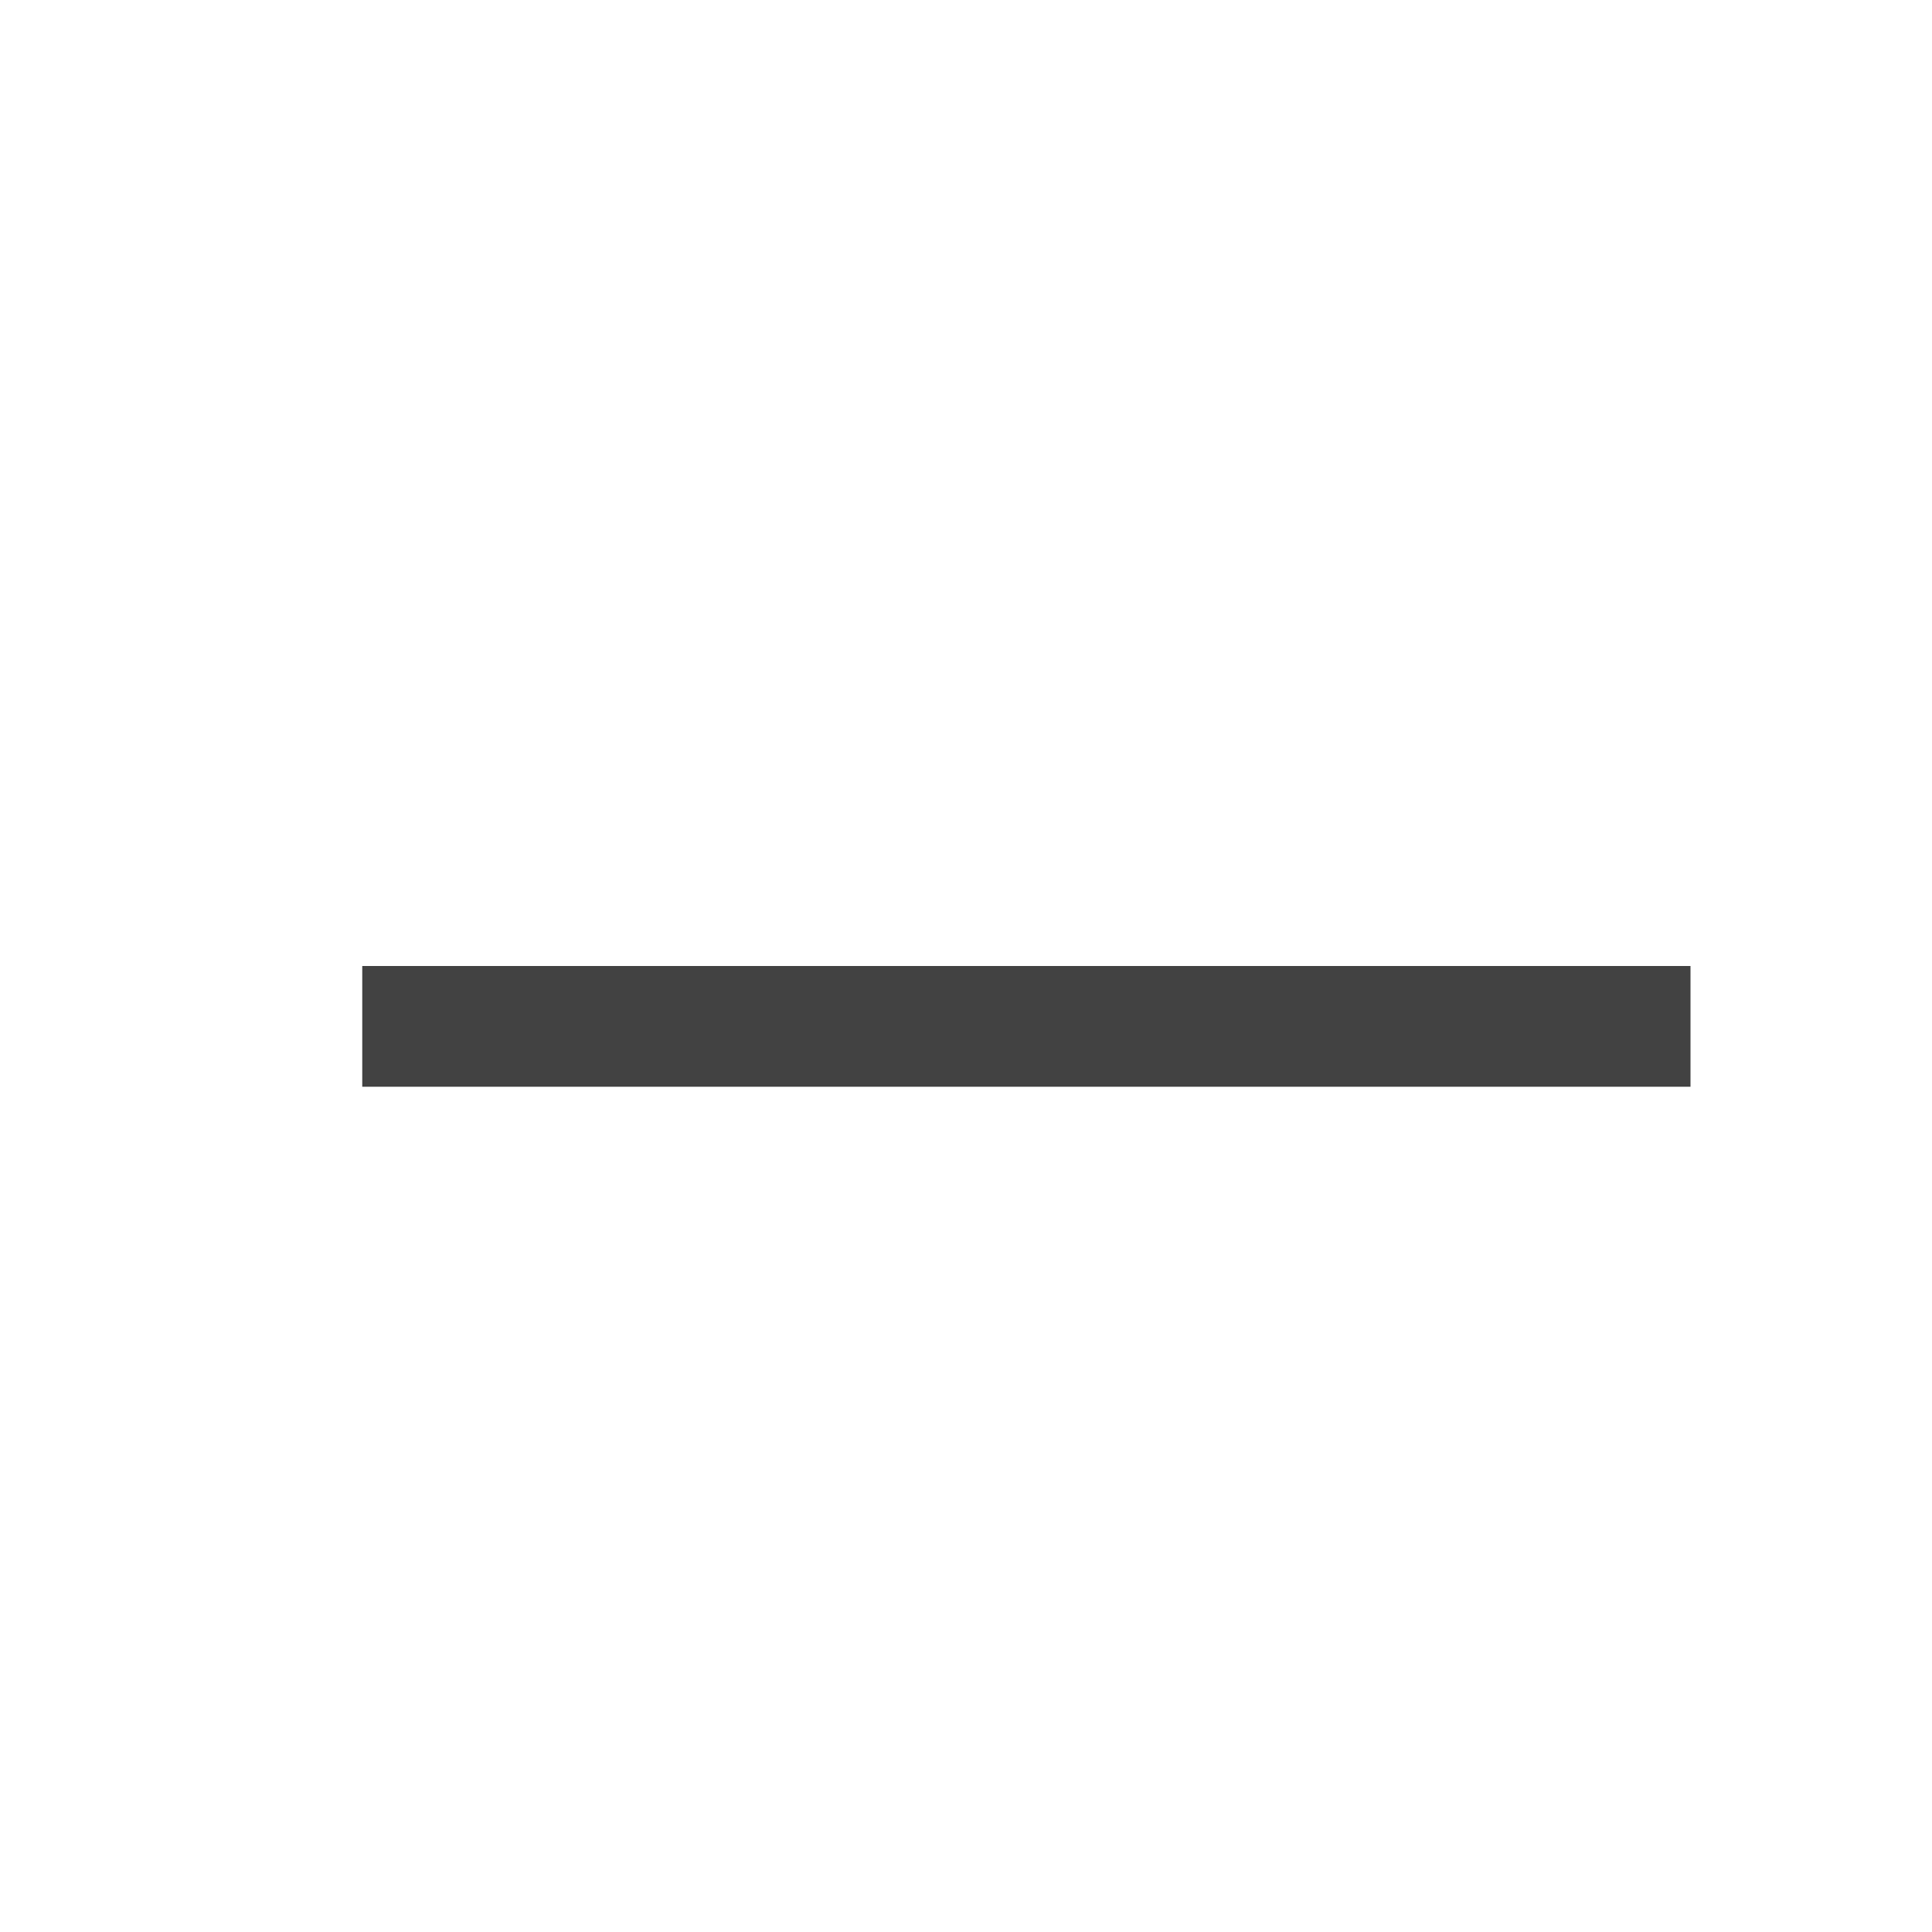
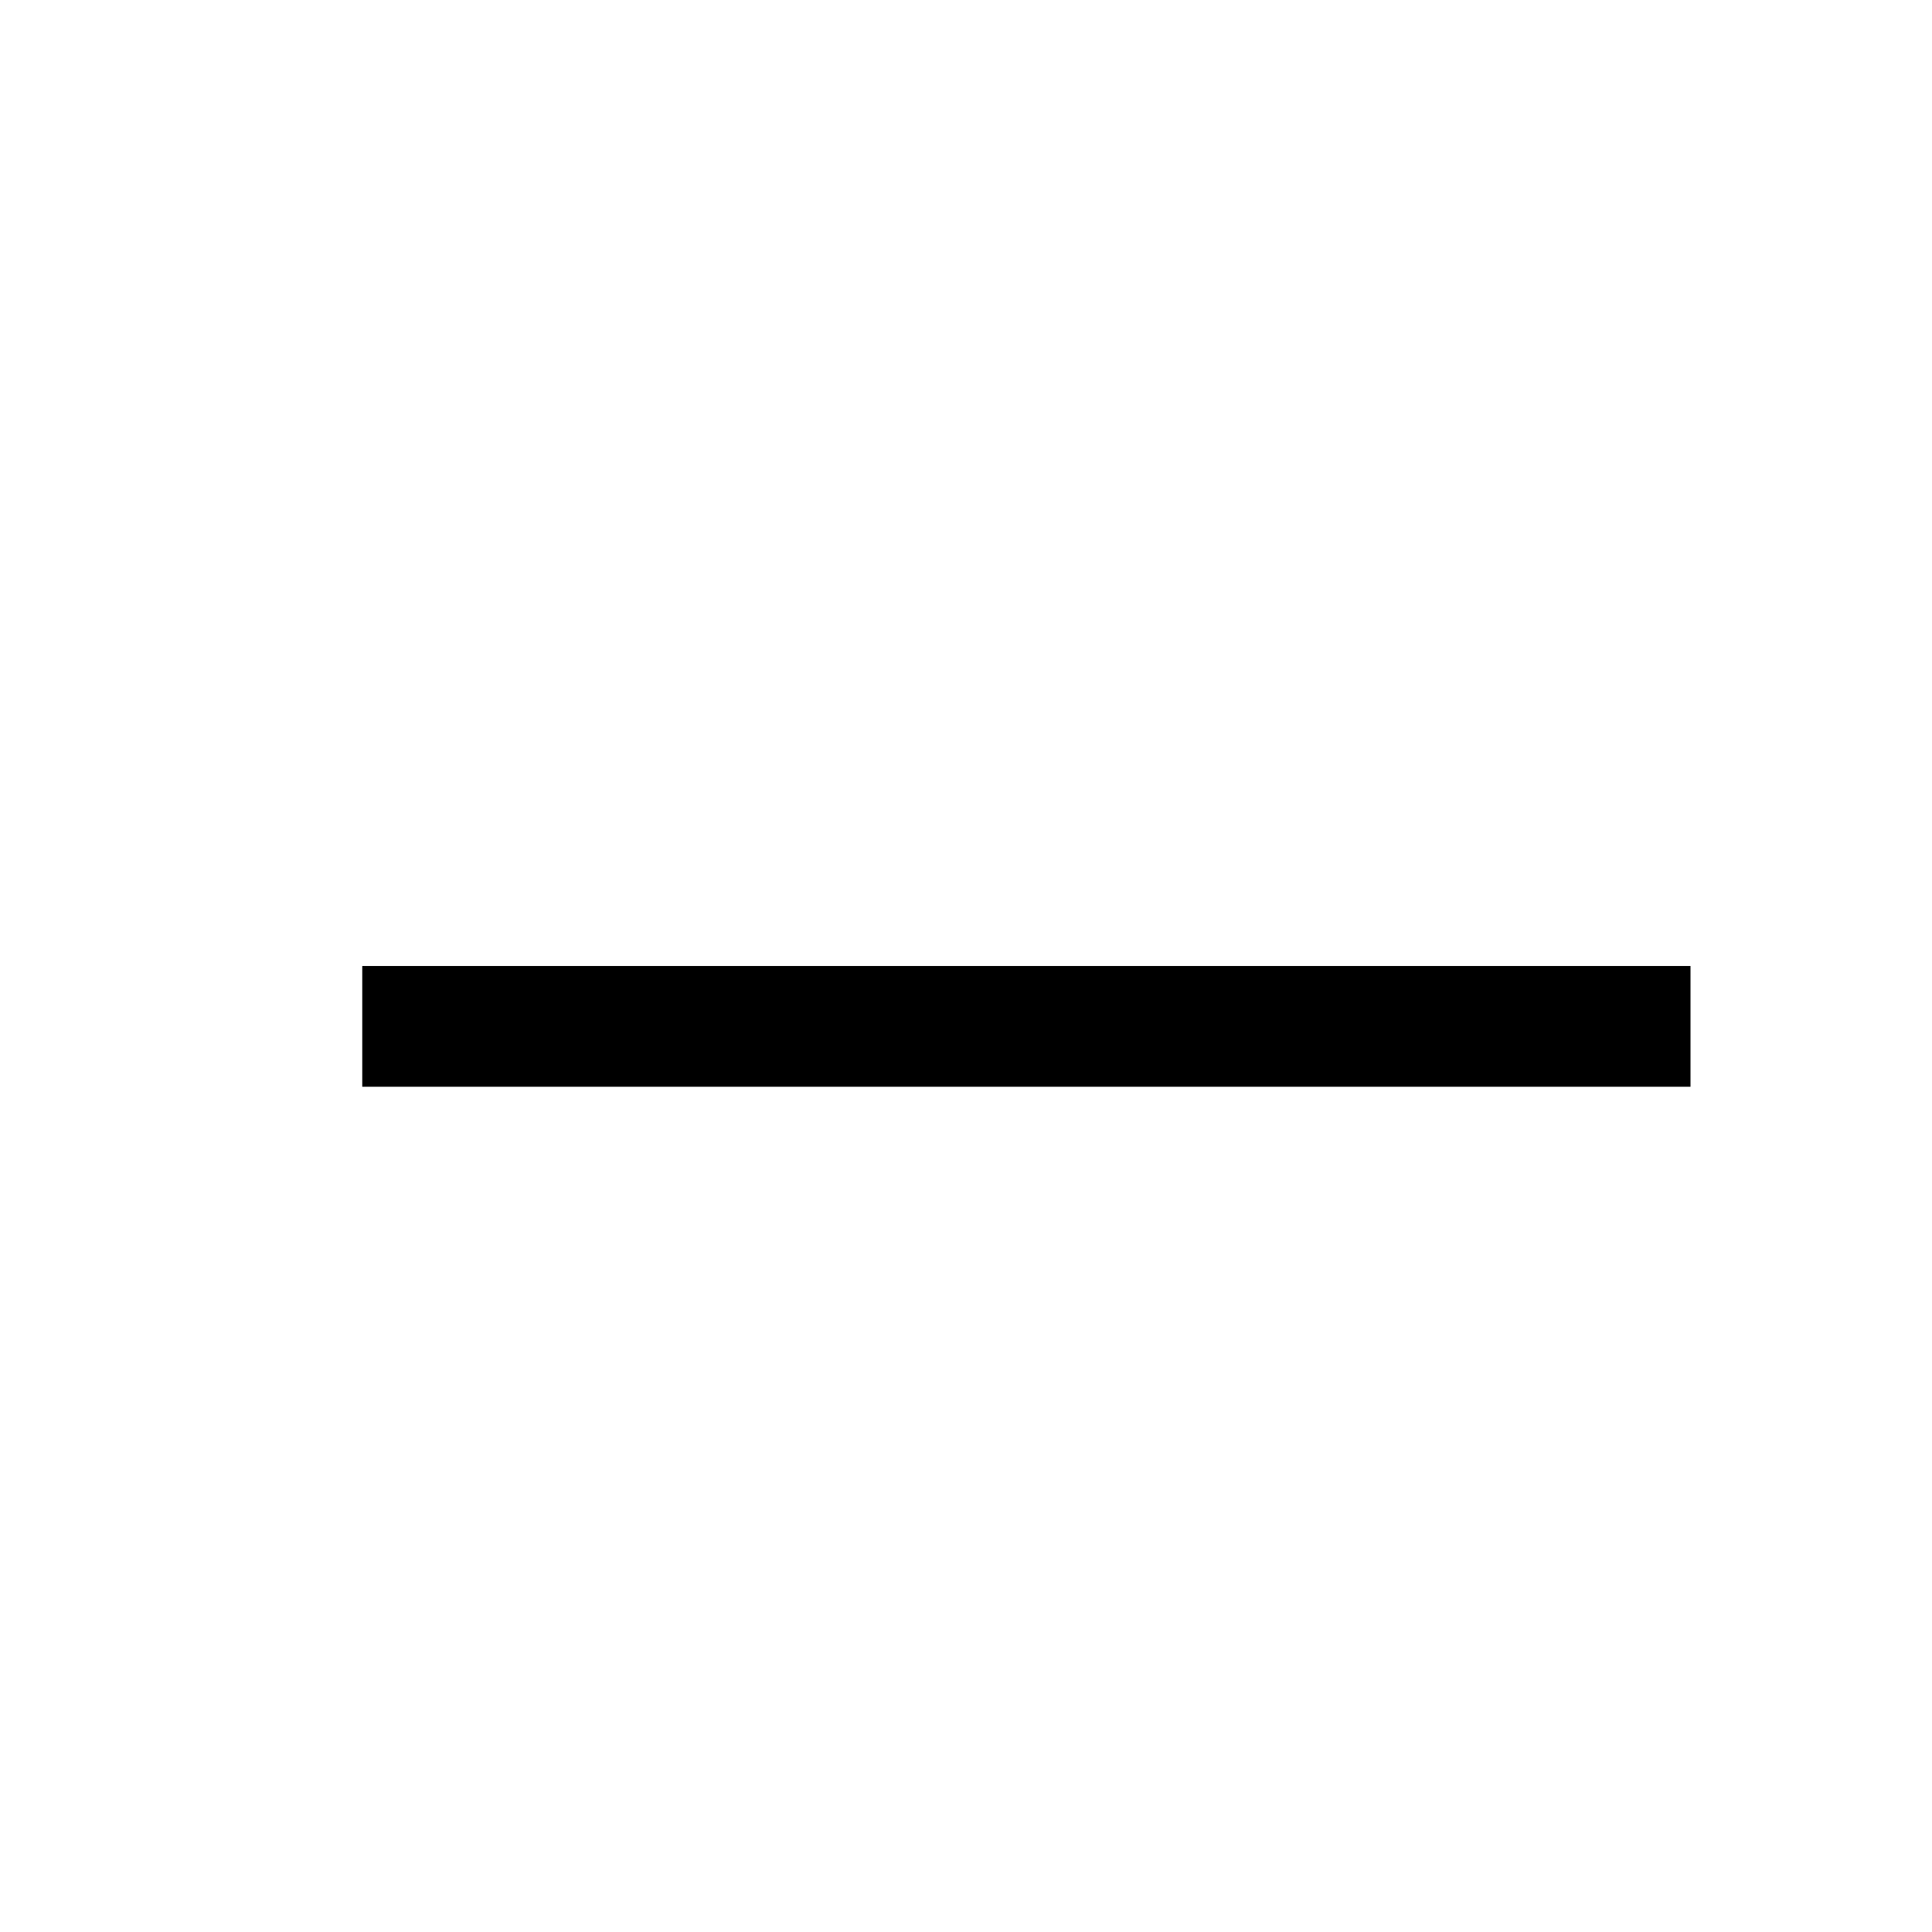
<svg xmlns="http://www.w3.org/2000/svg" width="16" height="16" viewBox="0 0 16 16" fill="none">
-   <path d="M14 8V9H3V8H14Z" fill="#424242" />
+   <path d="M14 8V9H3V8H14Z" fill="#000" />
</svg>
